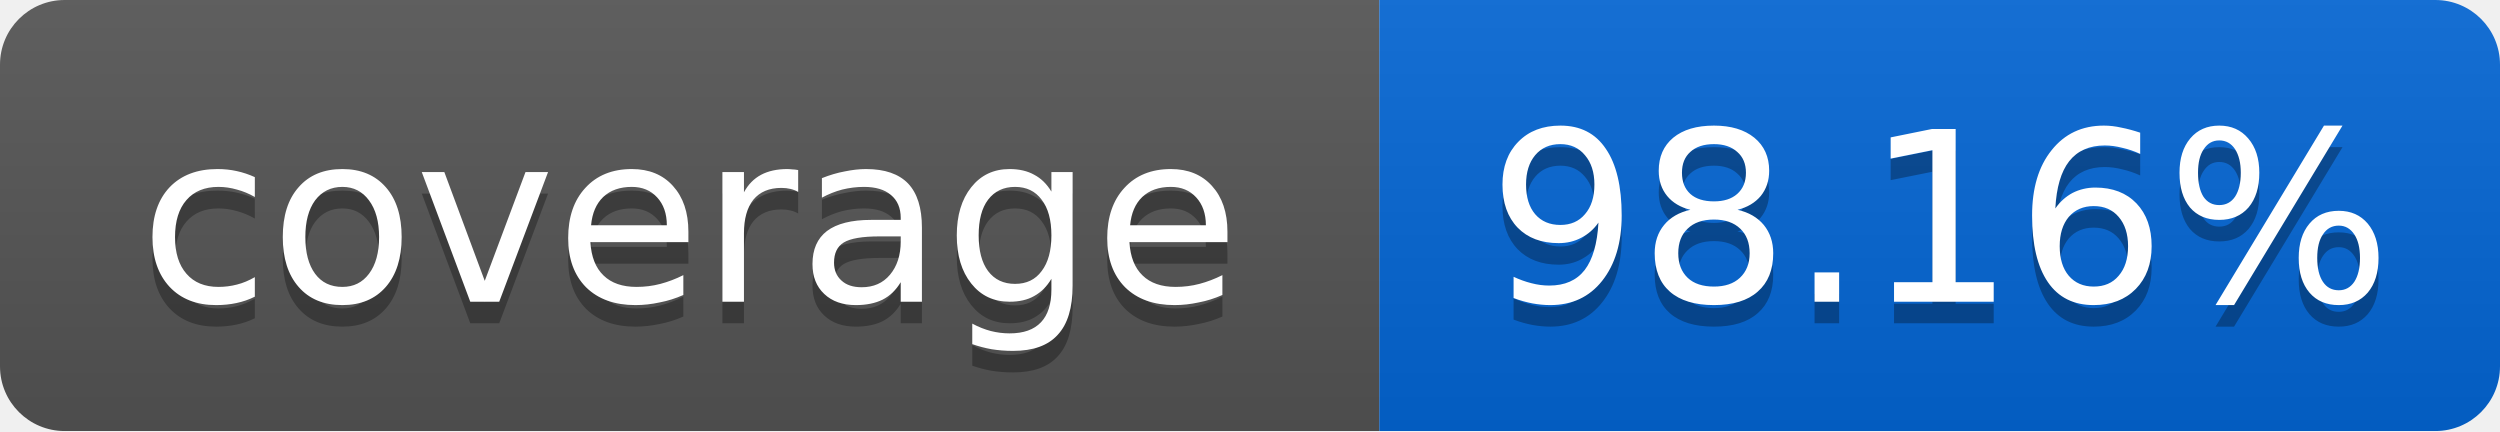
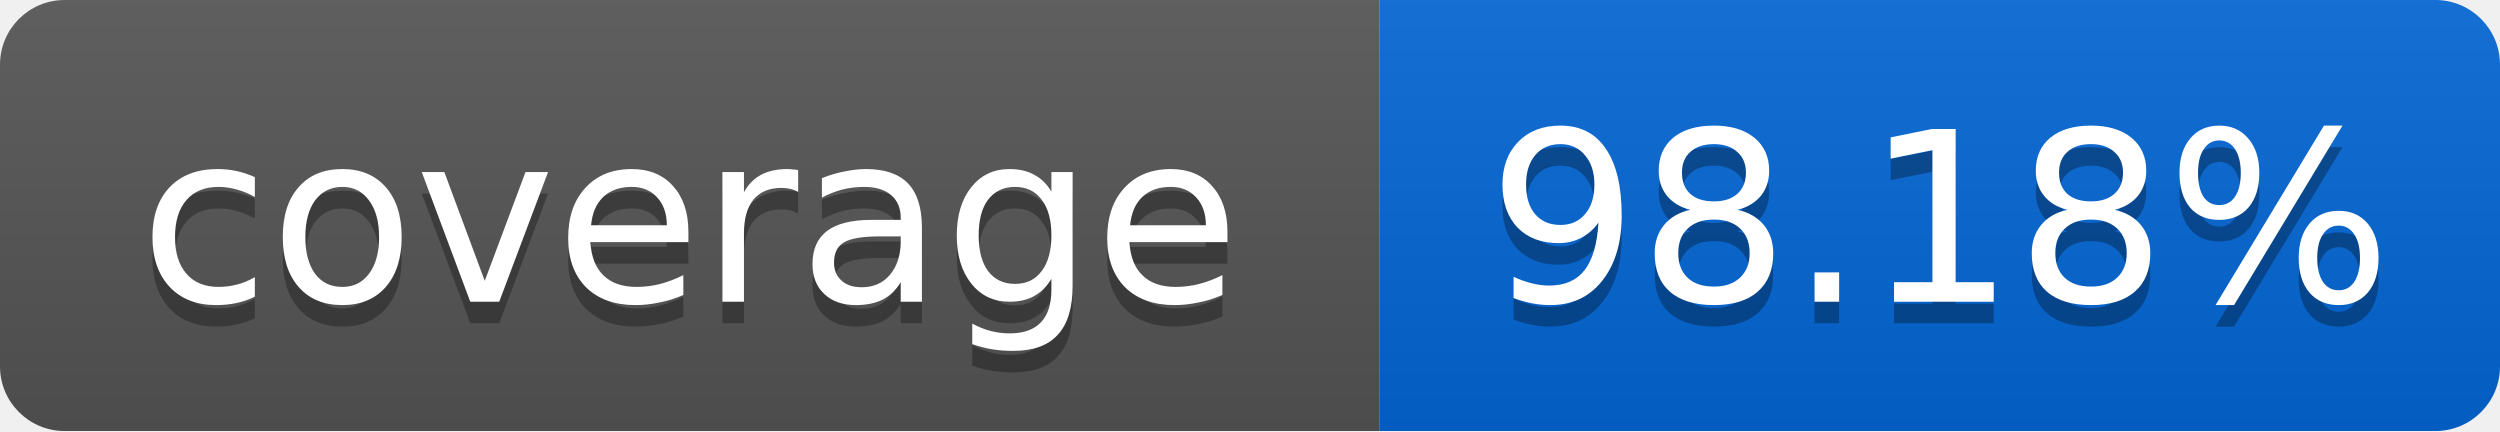
<svg xmlns="http://www.w3.org/2000/svg" width="116" height="20">
  <linearGradient id="smooth" x2="0" y2="100%">
    <stop offset="0" stop-color="#bbb" stop-opacity=".1" />
    <stop offset="1" stop-opacity=".1" />
  </linearGradient>
  <mask id="round">
    <rect width="116" height="20" rx="3" fill="#fff" />
  </mask>
  <g mask="url(#round)">
    <rect width="64" height="20" fill="#555" />
    <rect x="64" width="52" height="20" fill="#0366D6" />
    <rect width="116" height="20" fill="url(#smooth)" />
  </g>
  <g fill="#fff" text-anchor="middle" font-family="DejaVu Sans,Verdana,Geneva,sans-serif" font-size="11">
    <text x="32" y="15" fill="#010101" fill-opacity=".3">coverage</text>
    <text x="32" y="14">coverage</text>
-     <text x="90" y="15" fill="#010101" fill-opacity=".3">98.16%</text>
-     <text x="90" y="14">98.16%</text>
+     <text x="90" y="15" fill="#010101" fill-opacity=".3">98.18%</text>
+     <text x="90" y="14">98.18%</text>
  </g>
</svg>
